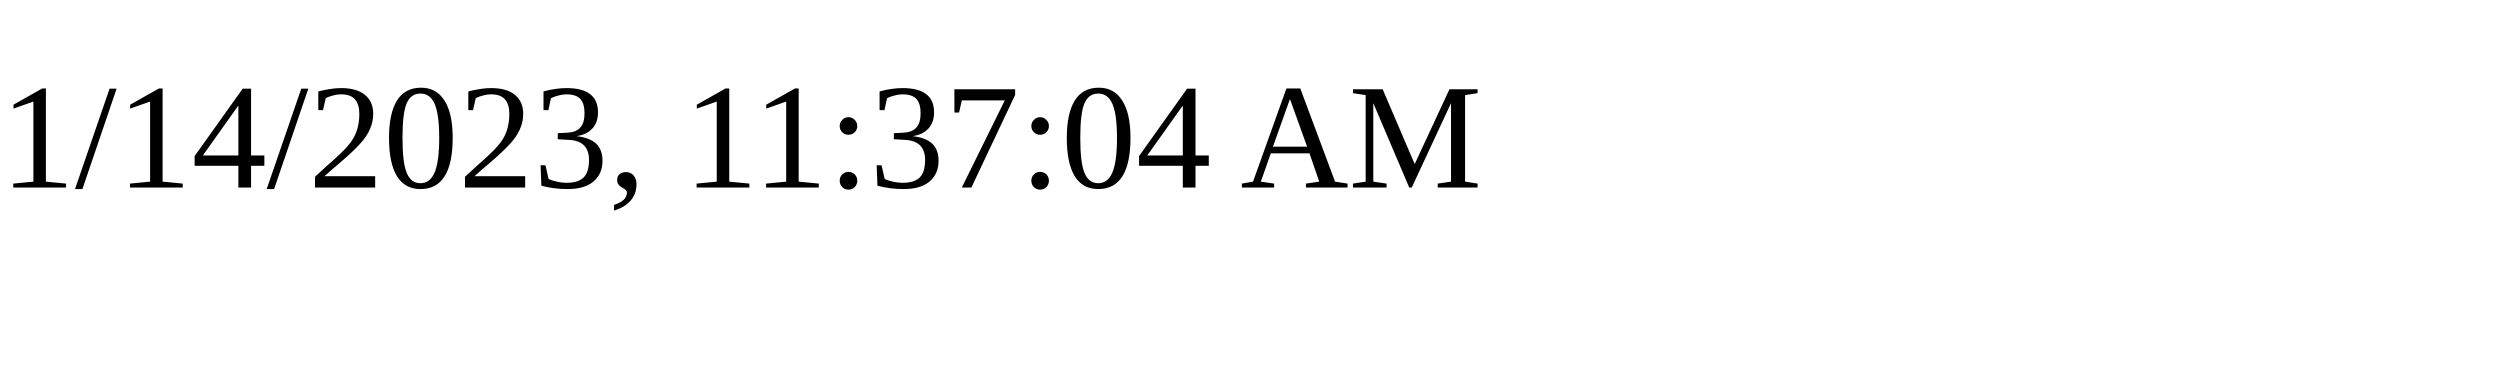
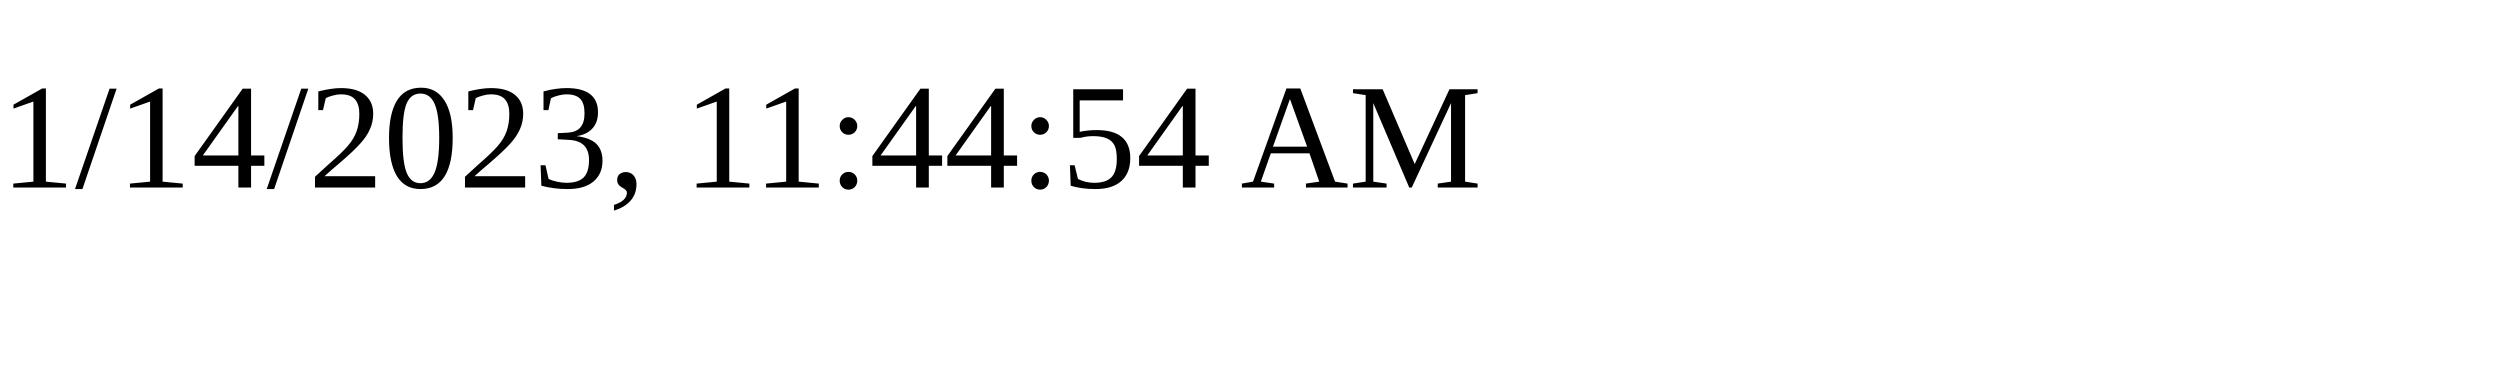
<svg xmlns="http://www.w3.org/2000/svg" height="30" width="200">
-   <text x="0" y="15">1/14/2023, 11:37:04 AM</text>
+   <text x="0" y="15">1/14/2023, 11:44:54 AM</text>
</svg>
